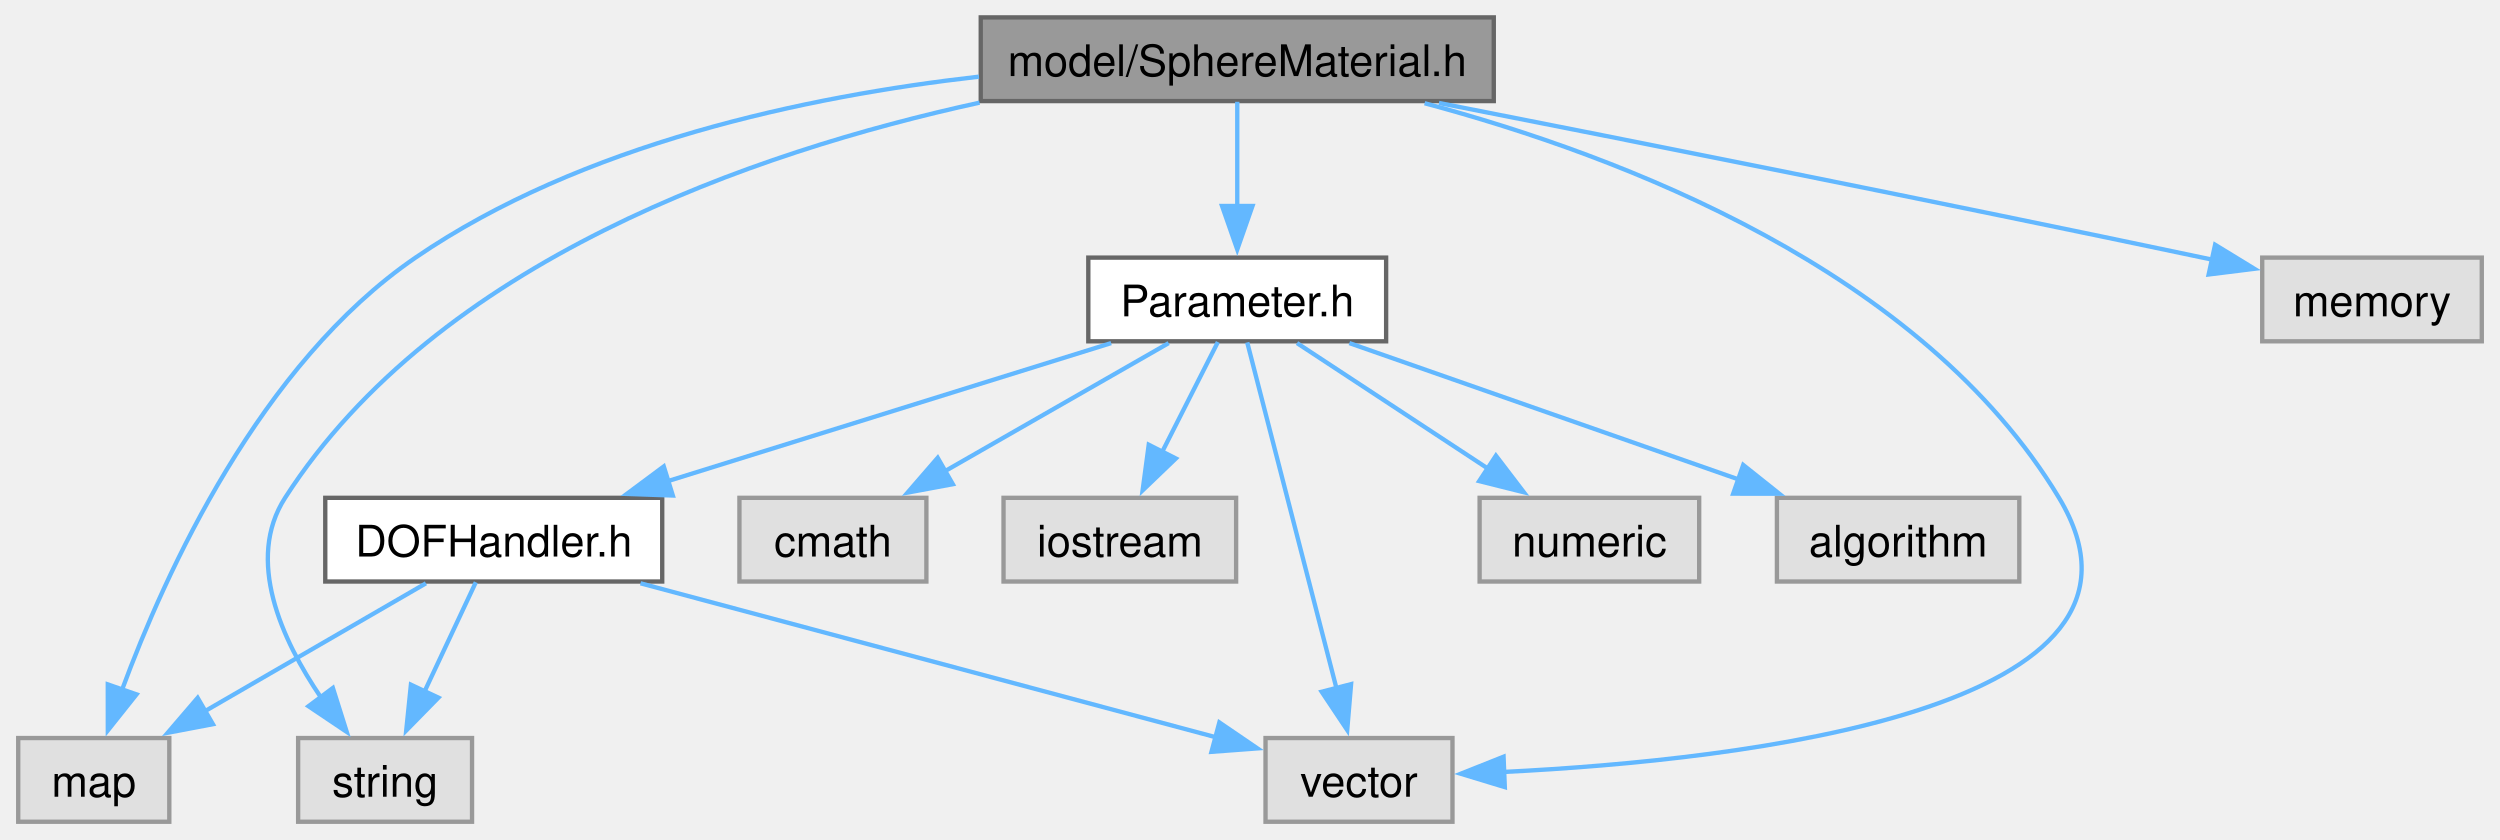
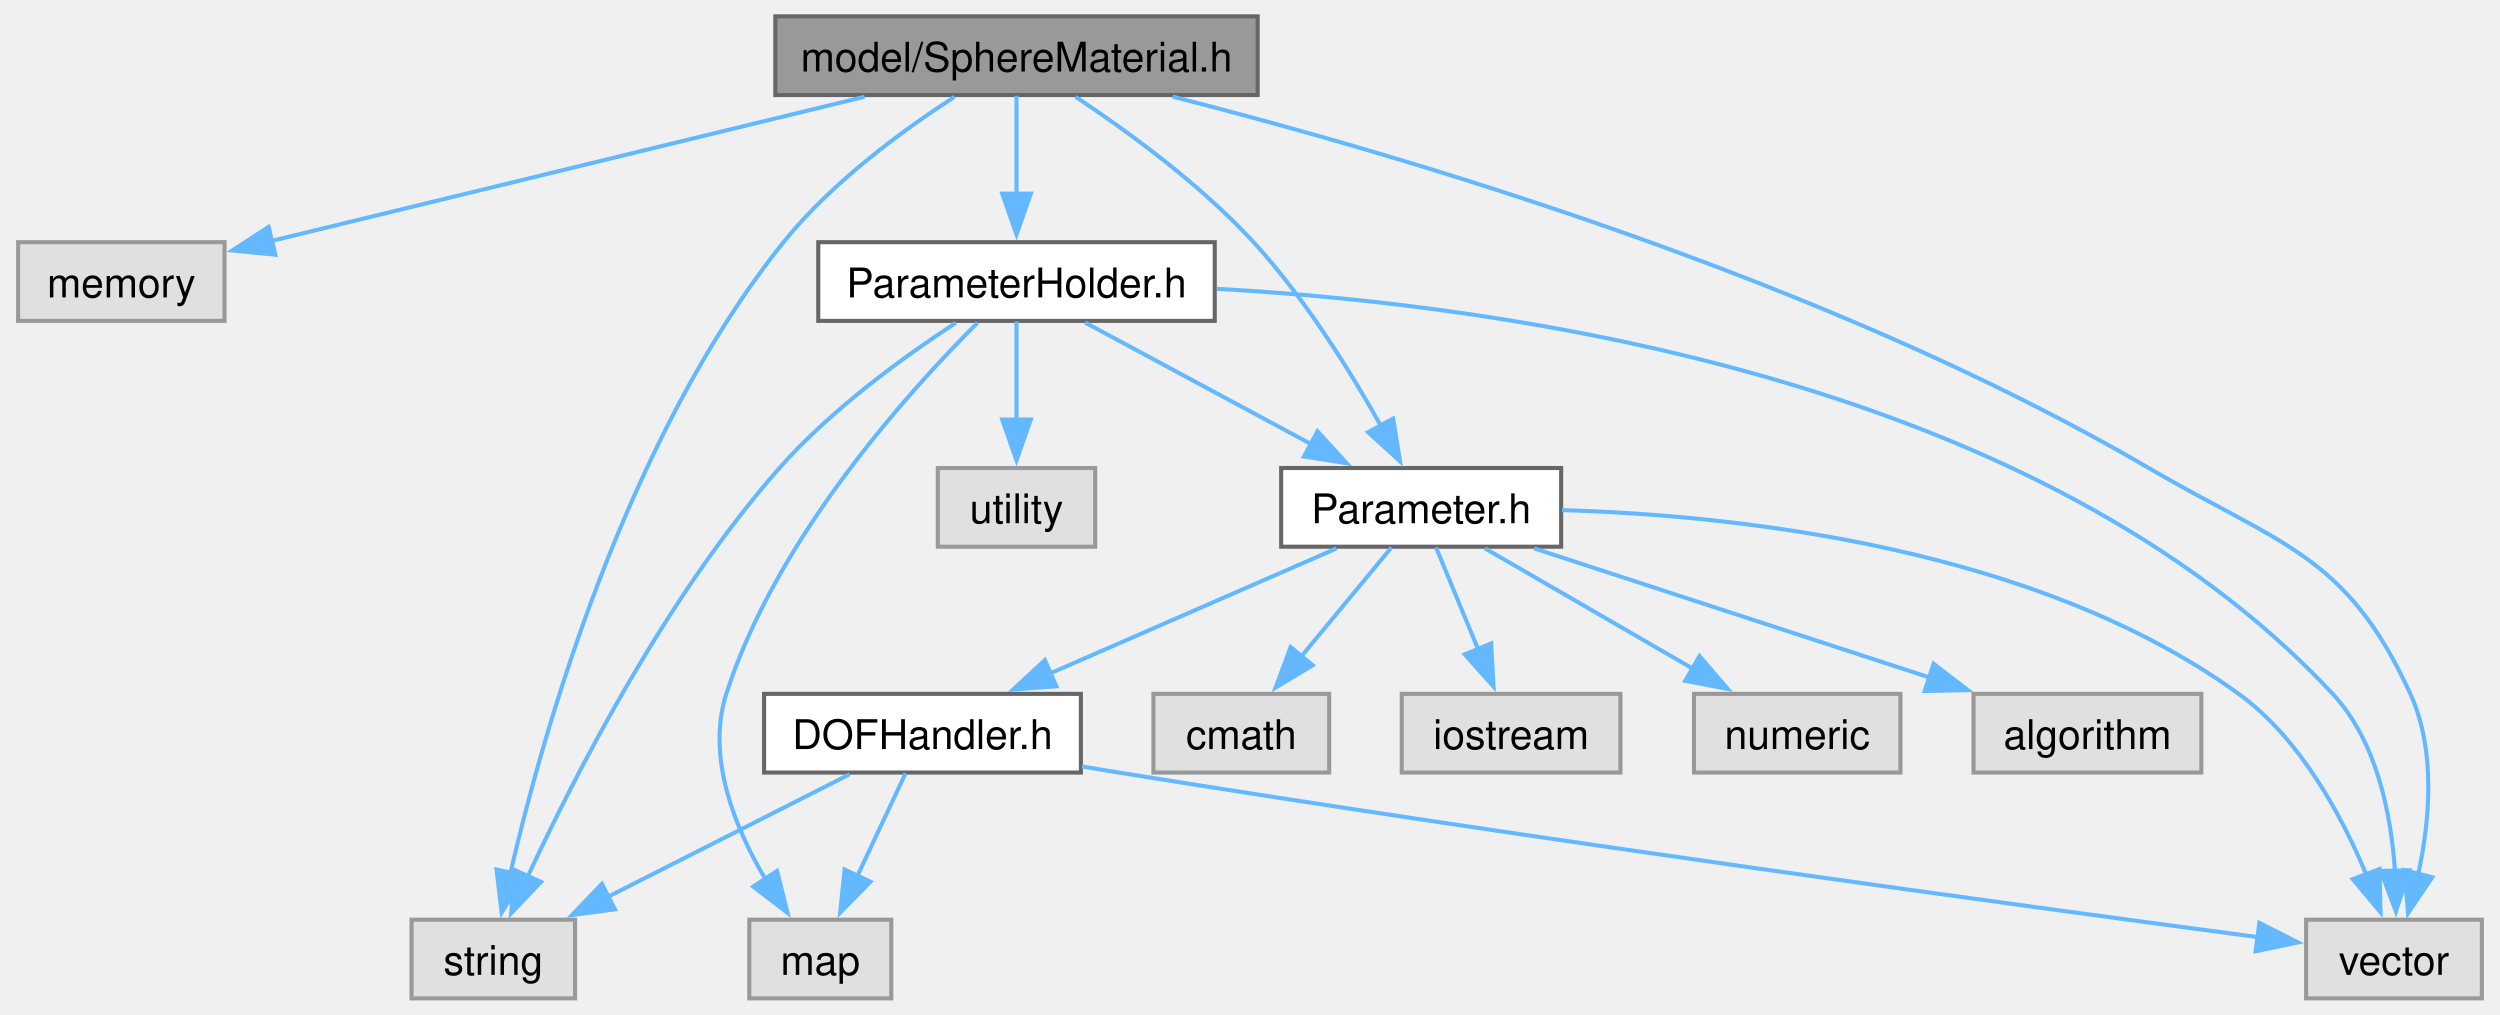
- <svg xmlns="http://www.w3.org/2000/svg" xmlns:xlink="http://www.w3.org/1999/xlink" width="575pt" height="193pt" viewBox="0.00 0.00 574.62 193.00">
-   <g id="graph0" class="graph" transform="scale(1 1) rotate(0) translate(4 189)">
+ <svg xmlns="http://www.w3.org/2000/svg" xmlns:xlink="http://www.w3.org/1999/xlink" width="611pt" height="248pt" viewBox="0.00 0.00 610.75 248.25">
+   <g id="graph0" class="graph" transform="scale(1 1) rotate(0) translate(4 244.25)">
    <g id="Node000001" class="node">
      <g id="a_Node000001">
        <a xlink:title="Material models for the ChamberSphere block.">
-           <polygon fill="#999999" stroke="#666666" points="339.38,-185 221.38,-185 221.38,-165.75 339.38,-165.75 339.38,-185" />
-           <text text-anchor="middle" x="280.38" y="-171.5" font-family="Helvetica,sans-Serif" font-size="10.00">model/SphereMaterial.h</text>
+           <polygon fill="#999999" stroke="#666666" points="303.25,-240.25 185.25,-240.25 185.25,-221 303.25,-221 303.25,-240.25" />
+           <text text-anchor="middle" x="244.25" y="-226.75" font-family="Helvetica,sans-Serif" font-size="10.00">model/SphereMaterial.h</text>
        </a>
      </g>
    </g>
    <g id="Node000002" class="node">
      <g id="a_Node000002">
        <a xlink:title=" ">
-           <polygon fill="#e0e0e0" stroke="#999999" points="34.75,-19.25 0,-19.25 0,0 34.75,0 34.75,-19.25" />
-           <text text-anchor="middle" x="17.38" y="-5.75" font-family="Helvetica,sans-Serif" font-size="10.00">map</text>
+           <polygon fill="#e0e0e0" stroke="#999999" points="50.5,-185 0,-185 0,-165.75 50.5,-165.75 50.5,-185" />
+           <text text-anchor="middle" x="25.25" y="-171.5" font-family="Helvetica,sans-Serif" font-size="10.00">memory</text>
        </a>
      </g>
    </g>
    <g id="edge1_Node000001_Node000002" class="edge">
      <g id="a_edge1_Node000001_Node000002">
        <a xlink:title=" ">
-           <path fill="none" stroke="#63b8ff" d="M220.97,-171.37C181.32,-166.86 129.63,-155.93 91.38,-129.75 55.65,-105.31 33.86,-57.37 23.88,-30.35" />
-           <polygon fill="#63b8ff" stroke="#63b8ff" points="27.21,-29.29 20.61,-21 20.6,-31.59 27.21,-29.29" />
+           <path fill="none" stroke="#63b8ff" d="M207.1,-220.59C166.58,-210.74 102.15,-195.07 61.85,-185.27" />
+           <polygon fill="#63b8ff" stroke="#63b8ff" points="62.93,-181.93 52.39,-182.97 61.28,-188.74 62.93,-181.93" />
        </a>
      </g>
    </g>
    <g id="Node000003" class="node">
      <g id="a_Node000003">
        <a xlink:title=" ">
-           <polygon fill="#e0e0e0" stroke="#999999" points="566.62,-129.75 516.12,-129.75 516.12,-110.5 566.62,-110.5 566.62,-129.75" />
-           <text text-anchor="middle" x="541.38" y="-116.25" font-family="Helvetica,sans-Serif" font-size="10.00">memory</text>
+           <polygon fill="#e0e0e0" stroke="#999999" points="136.25,-19.25 96.25,-19.25 96.25,0 136.25,0 136.25,-19.25" />
+           <text text-anchor="middle" x="116.25" y="-5.75" font-family="Helvetica,sans-Serif" font-size="10.00">string</text>
        </a>
      </g>
    </g>
    <g id="edge2_Node000001_Node000003" class="edge">
      <g id="a_edge2_Node000001_Node000003">
        <a xlink:title=" ">
-           <path fill="none" stroke="#63b8ff" d="M326.77,-165.32C371.72,-156.48 441.79,-142.54 502.38,-129.75 503.19,-129.58 504.01,-129.4 504.84,-129.23" />
-           <polygon fill="#63b8ff" stroke="#63b8ff" points="505.28,-132.71 514.32,-127.18 503.8,-125.87 505.28,-132.71" />
+           <path fill="none" stroke="#63b8ff" d="M229.1,-220.57C216.6,-212.49 199.06,-199.7 187.25,-185 148.59,-136.89 128.34,-64.89 120.37,-30.41" />
+           <polygon fill="#63b8ff" stroke="#63b8ff" points="123.86,-30.02 118.3,-21 117.03,-31.52 123.86,-30.02" />
        </a>
      </g>
    </g>
    <g id="Node000004" class="node">
      <g id="a_Node000004">
        <a xlink:title=" ">
-           <polygon fill="#e0e0e0" stroke="#999999" points="104.38,-19.25 64.38,-19.25 64.38,0 104.38,0 104.38,-19.25" />
-           <text text-anchor="middle" x="84.38" y="-5.75" font-family="Helvetica,sans-Serif" font-size="10.00">string</text>
+           <polygon fill="#e0e0e0" stroke="#999999" points="602.75,-19.25 559.75,-19.25 559.75,0 602.75,0 602.75,-19.25" />
+           <text text-anchor="middle" x="581.25" y="-5.75" font-family="Helvetica,sans-Serif" font-size="10.00">vector</text>
        </a>
      </g>
    </g>
    <g id="edge3_Node000001_Node000004" class="edge">
      <g id="a_edge3_Node000001_Node000004">
        <a xlink:title=" ">
-           <path fill="none" stroke="#63b8ff" d="M221.11,-165.39C169.07,-154.02 96.35,-128.89 61.38,-74.5 52.23,-60.28 60.55,-41.94 69.64,-28.57" />
-           <polygon fill="#63b8ff" stroke="#63b8ff" points="72.37,-30.77 75.56,-20.66 66.76,-26.57 72.37,-30.77" />
+           <path fill="none" stroke="#63b8ff" d="M282.45,-220.61C337.72,-206.53 442.04,-176.07 521.25,-129.75 553.69,-110.78 569.61,-108.67 585.25,-74.5 591.56,-60.72 590.01,-43.49 587.18,-30.4" />
+           <polygon fill="#63b8ff" stroke="#63b8ff" points="590.6,-29.62 584.68,-20.83 583.82,-31.39 590.6,-29.62" />
        </a>
      </g>
    </g>
    <g id="Node000005" class="node">
      <g id="a_Node000005">
-         <a xlink:title=" ">
-           <polygon fill="#e0e0e0" stroke="#999999" points="329.88,-19.25 286.88,-19.25 286.88,0 329.88,0 329.88,-19.25" />
-           <text text-anchor="middle" x="308.38" y="-5.75" font-family="Helvetica,sans-Serif" font-size="10.00">vector</text>
+         <a xlink:href="_parameter_8h.html" target="_top" xlink:title="model::Parameter source file">
+           <polygon fill="white" stroke="#666666" points="377.5,-129.75 309,-129.75 309,-110.5 377.5,-110.5 377.5,-129.75" />
+           <text text-anchor="middle" x="343.25" y="-116.25" font-family="Helvetica,sans-Serif" font-size="10.00">Parameter.h</text>
        </a>
      </g>
    </g>
    <g id="edge4_Node000001_Node000005" class="edge">
      <g id="a_edge4_Node000001_Node000005">
        <a xlink:title=" ">
-           <path fill="none" stroke="#63b8ff" d="M323.47,-165.26C368.81,-153.12 437.87,-126.79 469.38,-74.5 498.73,-25.79 396.84,-14.19 341.61,-11.45" />
-           <polygon fill="#63b8ff" stroke="#63b8ff" points="341.92,-7.96 331.78,-11.04 341.63,-14.96 341.92,-7.96" />
+           <path fill="none" stroke="#63b8ff" d="M258.72,-220.56C271.19,-212.29 289.19,-199.22 302.25,-185 314.78,-171.35 325.92,-153.42 333.41,-140.04" />
+           <polygon fill="#63b8ff" stroke="#63b8ff" points="336.41,-141.85 338.08,-131.38 330.25,-138.52 336.41,-141.85" />
+         </a>
+       </g>
+     </g>
+     <g id="Node000012" class="node">
+       <g id="a_Node000012">
+         <a xlink:href="_parameter_holder_8h.html" target="_top" xlink:title="Common base for chamber sub-components configured from input parameters.">
+           <polygon fill="white" stroke="#666666" points="292.75,-185 195.75,-185 195.75,-165.75 292.75,-165.75 292.75,-185" />
+           <text text-anchor="middle" x="244.25" y="-171.5" font-family="Helvetica,sans-Serif" font-size="10.00">ParameterHolder.h</text>
+         </a>
+       </g>
+     </g>
+     <g id="edge14_Node000001_Node000012" class="edge">
+       <g id="a_edge14_Node000001_Node000012">
+         <a xlink:title=" ">
+           <path fill="none" stroke="#63b8ff" d="M244.25,-220.83C244.25,-214.32 244.25,-205.17 244.25,-196.87" />
+           <polygon fill="#63b8ff" stroke="#63b8ff" points="247.75,-196.87 244.25,-186.87 240.75,-196.87 247.75,-196.87" />
+         </a>
+       </g>
+     </g>
+     <g id="edge9_Node000005_Node000004" class="edge">
+       <g id="a_edge9_Node000005_Node000004">
+         <a xlink:title=" ">
+           <path fill="none" stroke="#63b8ff" d="M377.71,-119.46C420.44,-118.2 493.69,-110.39 543.25,-74.5 558.42,-63.51 568.61,-44.44 574.58,-29.99" />
+           <polygon fill="#63b8ff" stroke="#63b8ff" points="577.7,-31.64 577.95,-21.05 571.15,-29.17 577.7,-31.64" />
        </a>
      </g>
    </g>
    <g id="Node000006" class="node">
      <g id="a_Node000006">
-         <a xlink:href="_parameter_8h.html" target="_top" xlink:title="model::Parameter source file">
-           <polygon fill="white" stroke="#666666" points="314.62,-129.75 246.12,-129.75 246.12,-110.5 314.62,-110.5 314.62,-129.75" />
-           <text text-anchor="middle" x="280.38" y="-116.25" font-family="Helvetica,sans-Serif" font-size="10.00">Parameter.h</text>
-         </a>
-       </g>
-     </g>
-     <g id="edge5_Node000001_Node000006" class="edge">
-       <g id="a_edge5_Node000001_Node000006">
-         <a xlink:title=" ">
-           <path fill="none" stroke="#63b8ff" d="M280.38,-165.58C280.38,-159.07 280.38,-149.92 280.38,-141.62" />
-           <polygon fill="#63b8ff" stroke="#63b8ff" points="283.88,-141.62 280.38,-131.62 276.88,-141.62 283.88,-141.62" />
-         </a>
-       </g>
-     </g>
-     <g id="edge10_Node000006_Node000005" class="edge">
-       <g id="a_edge10_Node000006_Node000005">
-         <a xlink:title=" ">
-           <path fill="none" stroke="#63b8ff" d="M282.67,-110.25C287.14,-92.92 297.12,-54.23 303.25,-30.49" />
-           <polygon fill="#63b8ff" stroke="#63b8ff" points="306.56,-31.65 305.67,-21.09 299.79,-29.9 306.56,-31.65" />
+         <a xlink:title=" ">
+           <polygon fill="#e0e0e0" stroke="#999999" points="534.12,-74.5 478.38,-74.5 478.38,-55.25 534.12,-55.25 534.12,-74.5" />
+           <text text-anchor="middle" x="506.25" y="-61" font-family="Helvetica,sans-Serif" font-size="10.00">algorithm</text>
+         </a>
+       </g>
+     </g>
+     <g id="edge5_Node000005_Node000006" class="edge">
+       <g id="a_edge5_Node000005_Node000006">
+         <a xlink:title=" ">
+           <path fill="none" stroke="#63b8ff" d="M370.9,-110.09C397.48,-101.41 437.89,-88.21 467.64,-78.49" />
+           <polygon fill="#63b8ff" stroke="#63b8ff" points="468.61,-81.85 477.02,-75.42 466.43,-75.2 468.61,-81.85" />
        </a>
      </g>
    </g>
    <g id="Node000007" class="node">
      <g id="a_Node000007">
        <a xlink:title=" ">
-           <polygon fill="#e0e0e0" stroke="#999999" points="460.25,-74.5 404.5,-74.5 404.5,-55.25 460.25,-55.25 460.25,-74.5" />
-           <text text-anchor="middle" x="432.38" y="-61" font-family="Helvetica,sans-Serif" font-size="10.00">algorithm</text>
-         </a>
-       </g>
-     </g>
-     <g id="edge6_Node000006_Node000007" class="edge">
-       <g id="a_edge6_Node000006_Node000007">
-         <a xlink:title=" ">
-           <path fill="none" stroke="#63b8ff" d="M306.16,-110.09C330.73,-101.49 367.96,-88.44 395.63,-78.75" />
-           <polygon fill="#63b8ff" stroke="#63b8ff" points="396.75,-82.06 405.04,-75.45 394.44,-75.46 396.75,-82.06" />
+           <polygon fill="#e0e0e0" stroke="#999999" points="320.75,-74.5 277.75,-74.5 277.75,-55.25 320.75,-55.25 320.75,-74.5" />
+           <text text-anchor="middle" x="299.25" y="-61" font-family="Helvetica,sans-Serif" font-size="10.00">cmath</text>
+         </a>
+       </g>
+     </g>
+     <g id="edge6_Node000005_Node000007" class="edge">
+       <g id="a_edge6_Node000005_Node000007">
+         <a xlink:title=" ">
+           <path fill="none" stroke="#63b8ff" d="M335.98,-110.33C329.97,-103.05 321.24,-92.48 313.79,-83.48" />
+           <polygon fill="#63b8ff" stroke="#63b8ff" points="316.71,-81.51 307.64,-76.03 311.31,-85.96 316.71,-81.51" />
        </a>
      </g>
    </g>
    <g id="Node000008" class="node">
      <g id="a_Node000008">
        <a xlink:title=" ">
-           <polygon fill="#e0e0e0" stroke="#999999" points="208.88,-74.5 165.88,-74.5 165.88,-55.25 208.88,-55.25 208.88,-74.5" />
-           <text text-anchor="middle" x="187.38" y="-61" font-family="Helvetica,sans-Serif" font-size="10.00">cmath</text>
-         </a>
-       </g>
-     </g>
-     <g id="edge7_Node000006_Node000008" class="edge">
-       <g id="a_edge7_Node000006_Node000008">
-         <a xlink:title=" ">
-           <path fill="none" stroke="#63b8ff" d="M264.6,-110.09C250.44,-101.98 229.39,-89.93 212.85,-80.46" />
-           <polygon fill="#63b8ff" stroke="#63b8ff" points="214.96,-77.64 204.54,-75.7 211.48,-83.71 214.96,-77.64" />
+           <polygon fill="#e0e0e0" stroke="#999999" points="392,-74.5 338.5,-74.5 338.5,-55.25 392,-55.25 392,-74.5" />
+           <text text-anchor="middle" x="365.25" y="-61" font-family="Helvetica,sans-Serif" font-size="10.00">iostream</text>
+         </a>
+       </g>
+     </g>
+     <g id="edge7_Node000005_Node000008" class="edge">
+       <g id="a_edge7_Node000005_Node000008">
+         <a xlink:title=" ">
+           <path fill="none" stroke="#63b8ff" d="M346.88,-110.33C349.67,-103.59 353.62,-94.02 357.15,-85.49" />
+           <polygon fill="#63b8ff" stroke="#63b8ff" points="360.38,-86.84 360.96,-76.26 353.91,-84.16 360.38,-86.84" />
        </a>
      </g>
    </g>
    <g id="Node000009" class="node">
      <g id="a_Node000009">
        <a xlink:title=" ">
-           <polygon fill="#e0e0e0" stroke="#999999" points="280.12,-74.5 226.62,-74.5 226.62,-55.25 280.12,-55.25 280.12,-74.5" />
-           <text text-anchor="middle" x="253.38" y="-61" font-family="Helvetica,sans-Serif" font-size="10.00">iostream</text>
-         </a>
-       </g>
-     </g>
-     <g id="edge8_Node000006_Node000009" class="edge">
-       <g id="a_edge8_Node000006_Node000009">
-         <a xlink:title=" ">
-           <path fill="none" stroke="#63b8ff" d="M275.92,-110.33C272.42,-103.44 267.43,-93.59 263.03,-84.91" />
-           <polygon fill="#63b8ff" stroke="#63b8ff" points="266.26,-83.55 258.61,-76.21 260.02,-86.71 266.26,-83.55" />
+           <polygon fill="#e0e0e0" stroke="#999999" points="460.5,-74.5 410,-74.5 410,-55.25 460.5,-55.25 460.5,-74.5" />
+           <text text-anchor="middle" x="435.25" y="-61" font-family="Helvetica,sans-Serif" font-size="10.00">numeric</text>
+         </a>
+       </g>
+     </g>
+     <g id="edge8_Node000005_Node000009" class="edge">
+       <g id="a_edge8_Node000005_Node000009">
+         <a xlink:title=" ">
+           <path fill="none" stroke="#63b8ff" d="M358.86,-110.09C372.87,-101.98 393.68,-89.93 410.05,-80.46" />
+           <polygon fill="#63b8ff" stroke="#63b8ff" points="411.36,-83.75 418.26,-75.71 407.85,-77.69 411.36,-83.75" />
        </a>
      </g>
    </g>
    <g id="Node000010" class="node">
      <g id="a_Node000010">
-         <a xlink:title=" ">
-           <polygon fill="#e0e0e0" stroke="#999999" points="386.62,-74.5 336.12,-74.5 336.12,-55.25 386.62,-55.25 386.62,-74.5" />
-           <text text-anchor="middle" x="361.38" y="-61" font-family="Helvetica,sans-Serif" font-size="10.00">numeric</text>
-         </a>
-       </g>
-     </g>
-     <g id="edge9_Node000006_Node000010" class="edge">
-       <g id="a_edge9_Node000006_Node000010">
-         <a xlink:title=" ">
-           <path fill="none" stroke="#63b8ff" d="M294.12,-110.09C306.1,-102.21 323.75,-90.61 337.96,-81.27" />
-           <polygon fill="#63b8ff" stroke="#63b8ff" points="339.87,-84.2 346.3,-75.78 336.02,-78.35 339.87,-84.2" />
+         <a xlink:href="_d_o_f_handler_8h.html" target="_top" xlink:title="model::DOFHandler source file">
+           <polygon fill="white" stroke="#666666" points="260,-74.5 182.5,-74.5 182.5,-55.25 260,-55.25 260,-74.5" />
+           <text text-anchor="middle" x="221.25" y="-61" font-family="Helvetica,sans-Serif" font-size="10.00">DOFHandler.h</text>
+         </a>
+       </g>
+     </g>
+     <g id="edge10_Node000005_Node000010" class="edge">
+       <g id="a_edge10_Node000005_Node000010">
+         <a xlink:title=" ">
+           <path fill="none" stroke="#63b8ff" d="M322.55,-110.09C303.36,-101.72 274.54,-89.13 252.53,-79.53" />
+           <polygon fill="#63b8ff" stroke="#63b8ff" points="254,-76.35 243.43,-75.56 251.2,-82.77 254,-76.35" />
+         </a>
+       </g>
+     </g>
+     <g id="edge12_Node000010_Node000003" class="edge">
+       <g id="a_edge12_Node000010_Node000003">
+         <a xlink:title=" ">
+           <path fill="none" stroke="#63b8ff" d="M203.44,-54.84C187.22,-46.62 163.01,-34.34 144.22,-24.81" />
+           <polygon fill="#63b8ff" stroke="#63b8ff" points="146,-21.79 135.5,-20.39 142.83,-28.03 146,-21.79" />
+         </a>
+       </g>
+     </g>
+     <g id="edge13_Node000010_Node000004" class="edge">
+       <g id="a_edge13_Node000010_Node000004">
+         <a xlink:title=" ">
+           <path fill="none" stroke="#63b8ff" d="M260.26,-56.74C263.3,-56.23 266.32,-55.72 269.25,-55.25 370.62,-38.9 491.02,-22.54 548.08,-14.97" />
+           <polygon fill="#63b8ff" stroke="#63b8ff" points="548.31,-18.47 557.77,-13.69 547.4,-11.53 548.31,-18.47" />
        </a>
      </g>
    </g>
    <g id="Node000011" class="node">
      <g id="a_Node000011">
-         <a xlink:href="_d_o_f_handler_8h.html" target="_top" xlink:title="model::DOFHandler source file">
-           <polygon fill="white" stroke="#666666" points="148.12,-74.5 70.62,-74.5 70.62,-55.25 148.12,-55.25 148.12,-74.5" />
-           <text text-anchor="middle" x="109.38" y="-61" font-family="Helvetica,sans-Serif" font-size="10.00">DOFHandler.h</text>
-         </a>
-       </g>
-     </g>
-     <g id="edge11_Node000006_Node000011" class="edge">
-       <g id="a_edge11_Node000006_Node000011">
-         <a xlink:title=" ">
-           <path fill="none" stroke="#63b8ff" d="M251.37,-110.09C223.36,-101.37 180.72,-88.09 149.47,-78.36" />
-           <polygon fill="#63b8ff" stroke="#63b8ff" points="150.56,-75.03 139.97,-75.4 148.48,-81.72 150.56,-75.03" />
-         </a>
-       </g>
-     </g>
-     <g id="edge12_Node000011_Node000002" class="edge">
-       <g id="a_edge12_Node000011_Node000002">
-         <a xlink:title=" ">
-           <path fill="none" stroke="#63b8ff" d="M93.77,-54.84C79.76,-46.73 58.94,-34.68 42.57,-25.21" />
-           <polygon fill="#63b8ff" stroke="#63b8ff" points="44.78,-22.44 34.37,-20.46 41.27,-28.5 44.78,-22.44" />
-         </a>
-       </g>
-     </g>
-     <g id="edge13_Node000011_Node000004" class="edge">
-       <g id="a_edge13_Node000011_Node000004">
-         <a xlink:title=" ">
-           <path fill="none" stroke="#63b8ff" d="M105.25,-55.08C102.05,-48.26 97.49,-38.56 93.45,-29.95" />
-           <polygon fill="#63b8ff" stroke="#63b8ff" points="96.65,-28.54 89.24,-20.98 90.32,-31.52 96.65,-28.54" />
-         </a>
-       </g>
-     </g>
-     <g id="edge14_Node000011_Node000005" class="edge">
-       <g id="a_edge14_Node000011_Node000005">
-         <a xlink:title=" ">
-           <path fill="none" stroke="#63b8ff" d="M143.13,-54.84C180.06,-44.96 238.84,-29.23 275.43,-19.44" />
-           <polygon fill="#63b8ff" stroke="#63b8ff" points="276.26,-22.84 285.02,-16.87 274.45,-16.08 276.26,-22.84" />
+         <a xlink:title=" ">
+           <polygon fill="#e0e0e0" stroke="#999999" points="213.62,-19.25 178.88,-19.25 178.88,0 213.62,0 213.62,-19.25" />
+           <text text-anchor="middle" x="196.25" y="-5.75" font-family="Helvetica,sans-Serif" font-size="10.00">map</text>
+         </a>
+       </g>
+     </g>
+     <g id="edge11_Node000010_Node000011" class="edge">
+       <g id="a_edge11_Node000010_Node000011">
+         <a xlink:title=" ">
+           <path fill="none" stroke="#63b8ff" d="M217.12,-55.08C213.92,-48.26 209.36,-38.56 205.32,-29.95" />
+           <polygon fill="#63b8ff" stroke="#63b8ff" points="208.53,-28.54 201.11,-20.98 202.19,-31.52 208.53,-28.54" />
+         </a>
+       </g>
+     </g>
+     <g id="edge16_Node000012_Node000003" class="edge">
+       <g id="a_edge16_Node000012_Node000003">
+         <a xlink:title=" ">
+           <path fill="none" stroke="#63b8ff" d="M229.39,-165.27C216.84,-157.07 198.95,-144.13 186.25,-129.75 158.57,-98.39 136.12,-54.48 124.62,-29.67" />
+           <polygon fill="#63b8ff" stroke="#63b8ff" points="127.93,-28.49 120.62,-20.82 121.55,-31.37 127.93,-28.49" />
+         </a>
+       </g>
+     </g>
+     <g id="edge18_Node000012_Node000004" class="edge">
+       <g id="a_edge18_Node000012_Node000004">
+         <a xlink:title=" ">
+           <path fill="none" stroke="#63b8ff" d="M293.25,-173.59C364.04,-169.68 494.31,-151.67 566.25,-74.5 577.07,-62.89 580.56,-44.99 581.49,-31.1" />
+           <polygon fill="#63b8ff" stroke="#63b8ff" points="584.98,-31.34 581.72,-21.26 577.98,-31.18 584.98,-31.34" />
+         </a>
+       </g>
+     </g>
+     <g id="edge19_Node000012_Node000005" class="edge">
+       <g id="a_edge19_Node000012_Node000005">
+         <a xlink:title=" ">
+           <path fill="none" stroke="#63b8ff" d="M261.04,-165.34C276.26,-157.16 298.95,-144.96 316.63,-135.44" />
+           <polygon fill="#63b8ff" stroke="#63b8ff" points="317.89,-138.74 325.04,-130.92 314.58,-132.57 317.89,-138.74" />
+         </a>
+       </g>
+     </g>
+     <g id="edge15_Node000012_Node000011" class="edge">
+       <g id="a_edge15_Node000012_Node000011">
+         <a xlink:title=" ">
+           <path fill="none" stroke="#63b8ff" d="M234.72,-165.3C218.35,-148.99 185.48,-112.8 173.25,-74.5 168.32,-59.06 175.32,-41.78 182.86,-29.09" />
+           <polygon fill="#63b8ff" stroke="#63b8ff" points="185.67,-31.19 188.24,-20.91 179.82,-27.35 185.67,-31.19" />
+         </a>
+       </g>
+     </g>
+     <g id="Node000013" class="node">
+       <g id="a_Node000013">
+         <a xlink:title=" ">
+           <polygon fill="#e0e0e0" stroke="#999999" points="263.5,-129.75 225,-129.75 225,-110.5 263.5,-110.5 263.5,-129.75" />
+           <text text-anchor="middle" x="244.25" y="-116.25" font-family="Helvetica,sans-Serif" font-size="10.00">utility</text>
+         </a>
+       </g>
+     </g>
+     <g id="edge17_Node000012_Node000013" class="edge">
+       <g id="a_edge17_Node000012_Node000013">
+         <a xlink:title=" ">
+           <path fill="none" stroke="#63b8ff" d="M244.25,-165.58C244.25,-159.07 244.25,-149.92 244.25,-141.62" />
+           <polygon fill="#63b8ff" stroke="#63b8ff" points="247.75,-141.62 244.25,-131.62 240.75,-141.62 247.75,-141.62" />
        </a>
      </g>
    </g>
  </g>
</svg>
